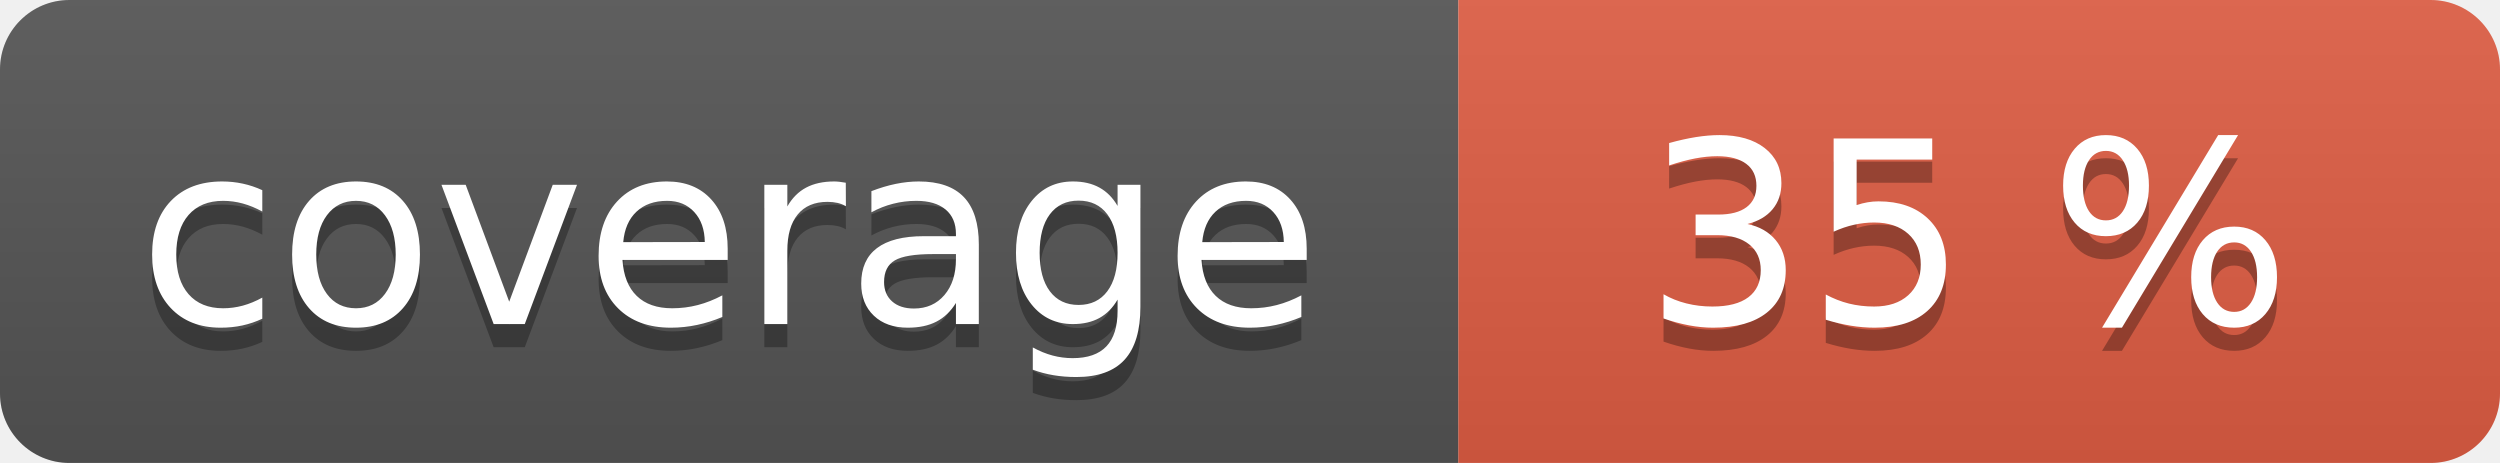
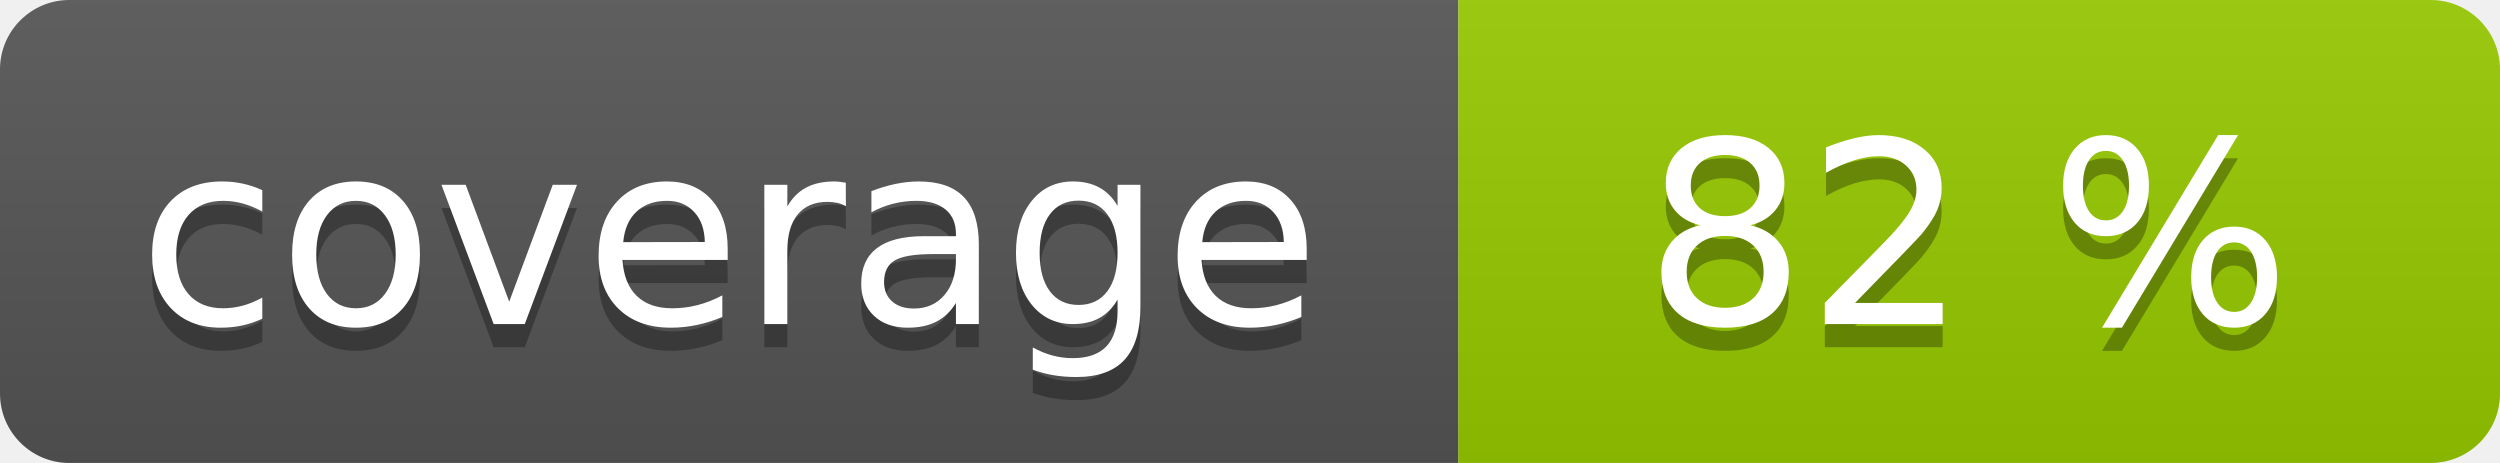
<svg xmlns="http://www.w3.org/2000/svg" width="108" height="20" role="img">
  <linearGradient id="s" x2="0" y2="100%">
    <stop offset="0" stop-color="#bbb" stop-opacity=".1" />
    <stop offset="1" stop-opacity=".1" />
  </linearGradient>
  <clipPath id="r">
    <rect width="108" height="20" rx="3" fill="#fff" />
  </clipPath>
  <g clip-path="url(#r)">
    <rect width="63" height="20" fill="#555" />
-     <rect x="63" width="45" height="20" fill="#e05d44" />
+     <rect x="63" width="45" height="20" fill="#97ca00" />
    <rect width="108" height="20" fill="url(#s)" />
  </g>
  <g fill="#fff" text-anchor="middle" font-family="Verdana,Geneva,DejaVu Sans,sans-serif" text-rendering="geometricPrecision" font-size="110">
    <text aria-hidden="true" x="315" y="150" fill="#010101" fill-opacity=".3" transform="scale(.1)" textLength="530">coverage</text>
    <text x="315" y="140" transform="scale(.1)" fill="#fff" textLength="530">coverage</text>
-     <text aria-hidden="true" x="850" y="150" fill="#010101" fill-opacity=".3" transform="scale(.1)" textLength="350">35 %</text>
-     <text x="850" y="140" transform="scale(.1)" fill="#fff" textLength="350">35 %</text>
+     <text aria-hidden="true" x="850" y="150" fill="#010101" fill-opacity=".3" transform="scale(.1)" textLength="350">82 %</text>
+     <text x="850" y="140" transform="scale(.1)" fill="#fff" textLength="350">82 %</text>
  </g>
</svg>
